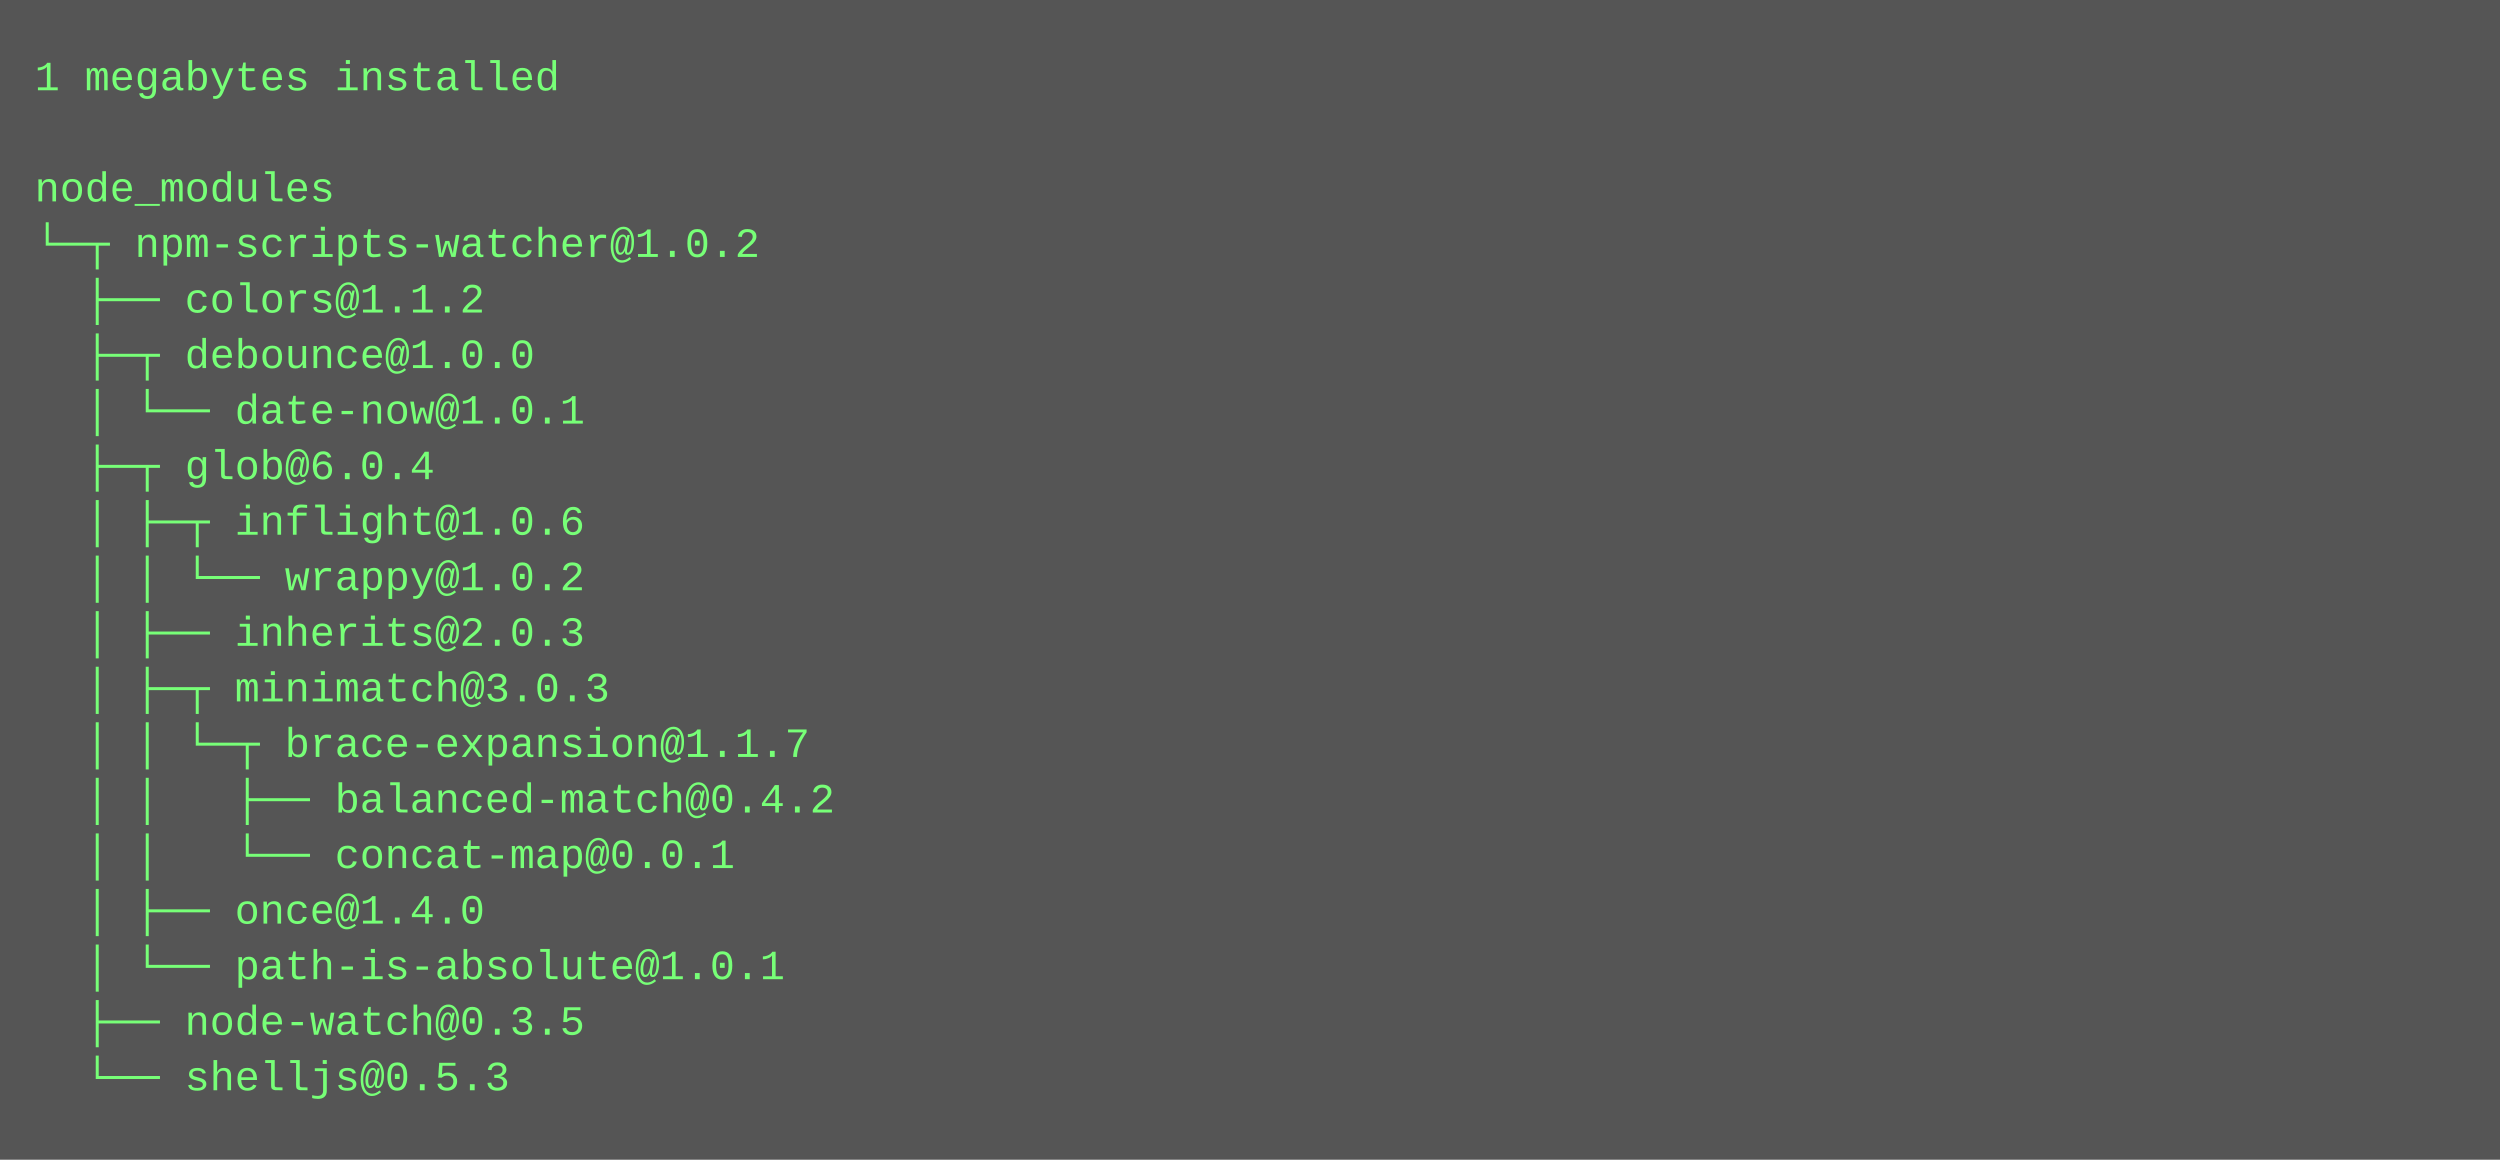
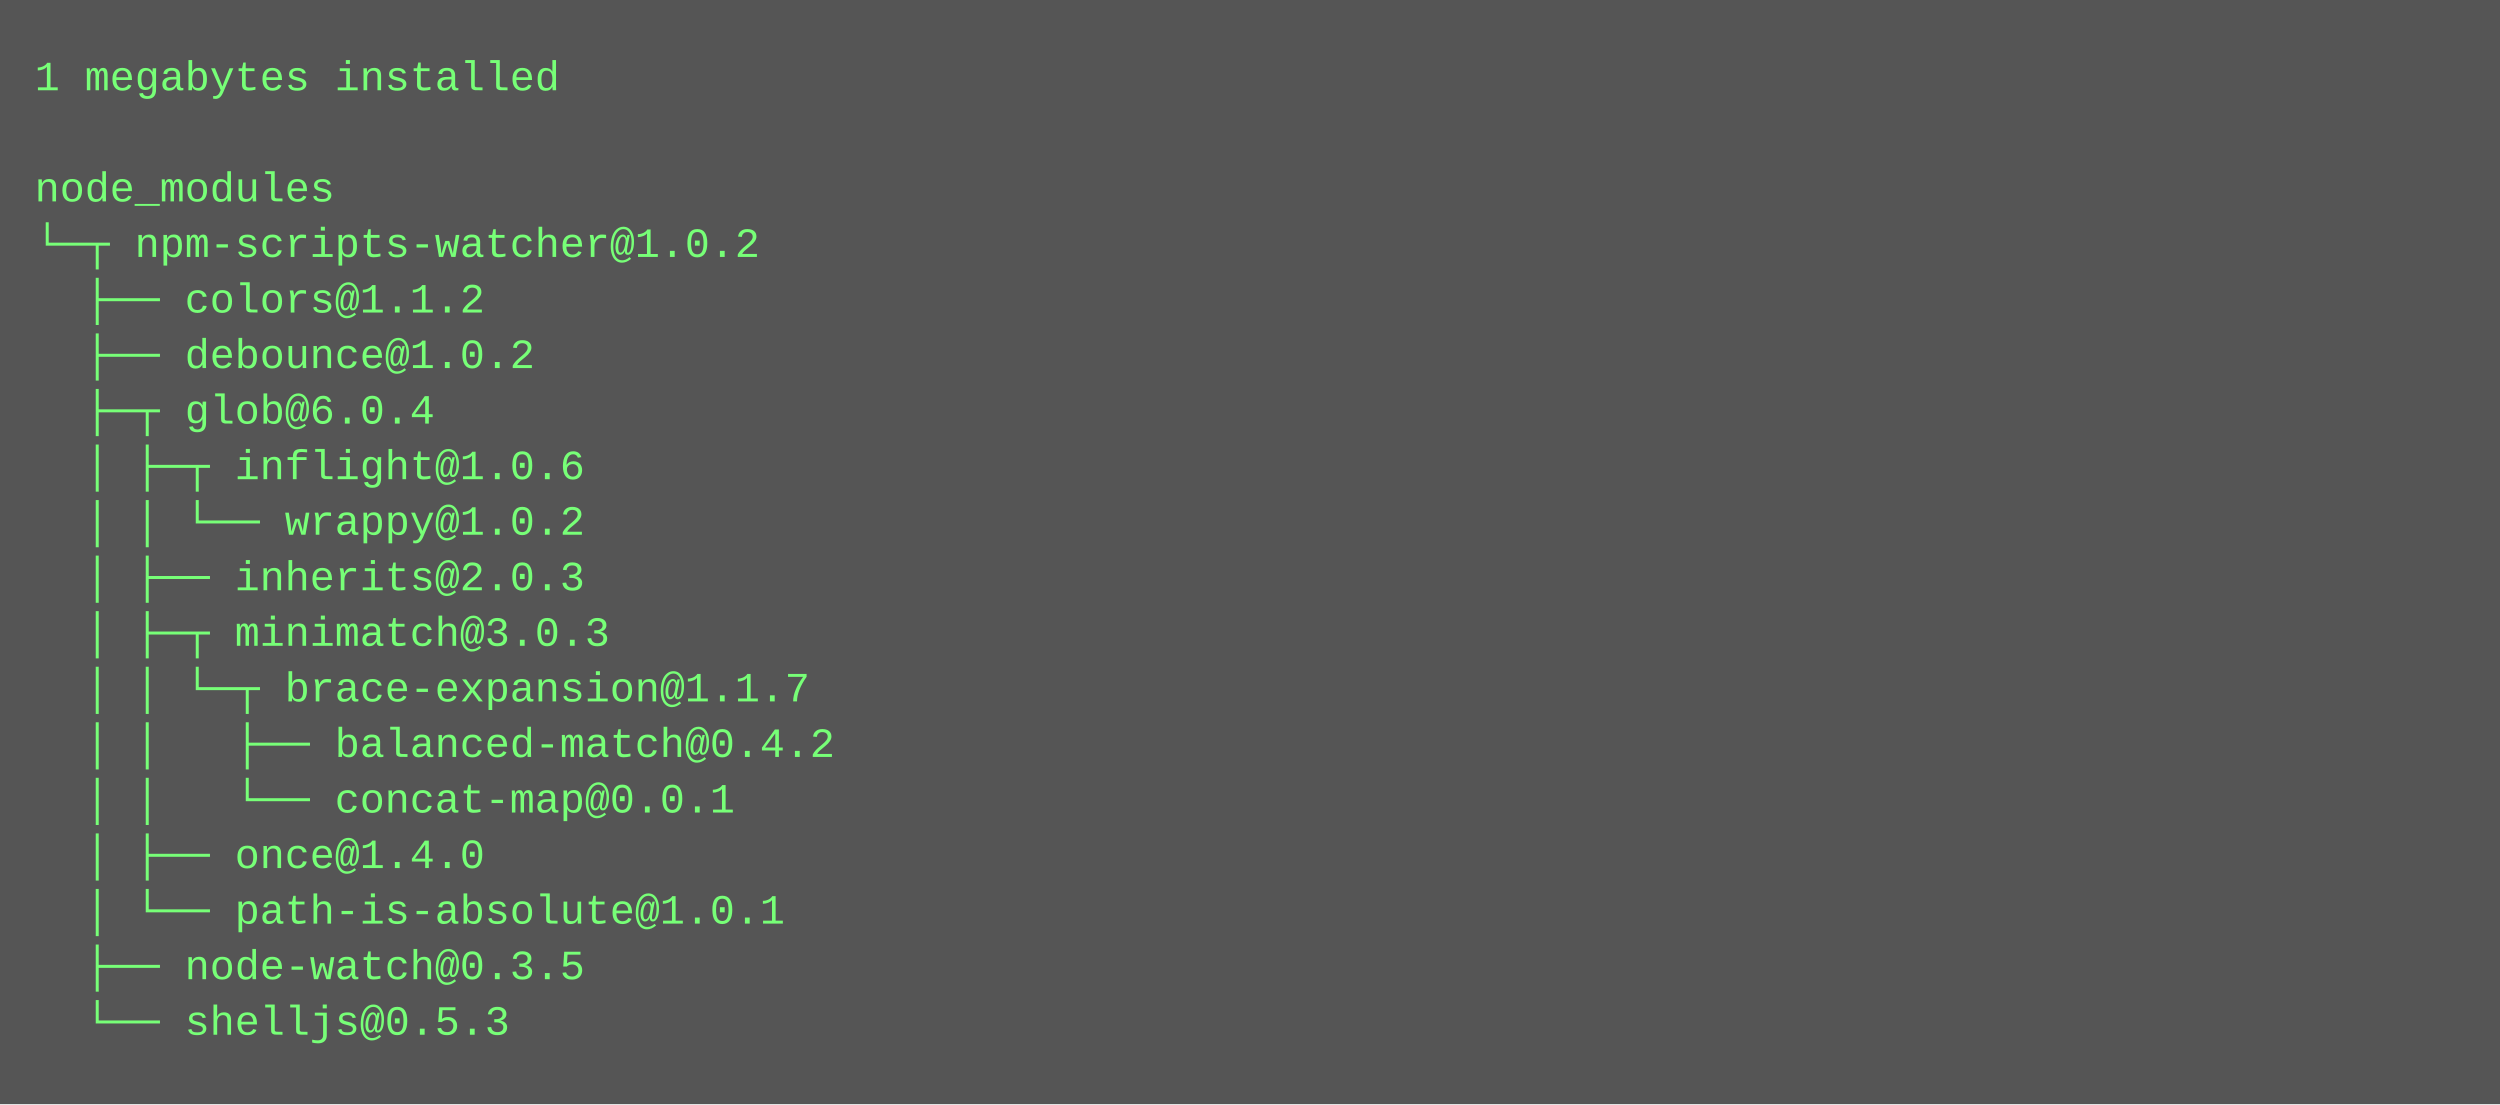
- <svg xmlns="http://www.w3.org/2000/svg" height="334" width="720">
-   <rect height="334" fill="#555" width="720" />
+ <svg xmlns="http://www.w3.org/2000/svg" height="318" width="720">
+   <rect height="318" fill="#555" width="720" />
  <text fill="#7f7" font-family="Courier New" font-size="12" xml:space="preserve">
    <tspan x="10" y="26">1 megabytes installed</tspan>
    <tspan x="10" y="42" />
    <tspan x="10" y="58">node_modules</tspan>
    <tspan x="10" y="74">└─┬ npm-scripts-watcher@1.0.2 </tspan>
    <tspan x="10" y="90">  ├── colors@1.1.2 </tspan>
-     <tspan x="10" y="106">  ├─┬ debounce@1.0.0 </tspan>
-     <tspan x="10" y="122">  │ └── date-now@1.0.1 </tspan>
-     <tspan x="10" y="138">  ├─┬ glob@6.0.4 </tspan>
-     <tspan x="10" y="154">  │ ├─┬ inflight@1.0.6 </tspan>
-     <tspan x="10" y="170">  │ │ └── wrappy@1.0.2 </tspan>
-     <tspan x="10" y="186">  │ ├── inherits@2.0.3 </tspan>
-     <tspan x="10" y="202">  │ ├─┬ minimatch@3.0.3 </tspan>
-     <tspan x="10" y="218">  │ │ └─┬ brace-expansion@1.1.7 </tspan>
-     <tspan x="10" y="234">  │ │   ├── balanced-match@0.4.2 </tspan>
-     <tspan x="10" y="250">  │ │   └── concat-map@0.0.1 </tspan>
-     <tspan x="10" y="266">  │ ├── once@1.4.0 </tspan>
-     <tspan x="10" y="282">  │ └── path-is-absolute@1.0.1 </tspan>
-     <tspan x="10" y="298">  ├── node-watch@0.3.5 </tspan>
-     <tspan x="10" y="314">  └── shelljs@0.5.3</tspan>
+     <tspan x="10" y="106">  ├── debounce@1.0.2 </tspan>
+     <tspan x="10" y="122">  ├─┬ glob@6.0.4 </tspan>
+     <tspan x="10" y="138">  │ ├─┬ inflight@1.0.6 </tspan>
+     <tspan x="10" y="154">  │ │ └── wrappy@1.0.2 </tspan>
+     <tspan x="10" y="170">  │ ├── inherits@2.0.3 </tspan>
+     <tspan x="10" y="186">  │ ├─┬ minimatch@3.0.3 </tspan>
+     <tspan x="10" y="202">  │ │ └─┬ brace-expansion@1.1.7 </tspan>
+     <tspan x="10" y="218">  │ │   ├── balanced-match@0.4.2 </tspan>
+     <tspan x="10" y="234">  │ │   └── concat-map@0.0.1 </tspan>
+     <tspan x="10" y="250">  │ ├── once@1.4.0 </tspan>
+     <tspan x="10" y="266">  │ └── path-is-absolute@1.0.1 </tspan>
+     <tspan x="10" y="282">  ├── node-watch@0.3.5 </tspan>
+     <tspan x="10" y="298">  └── shelljs@0.5.3</tspan>
  </text>
</svg>
